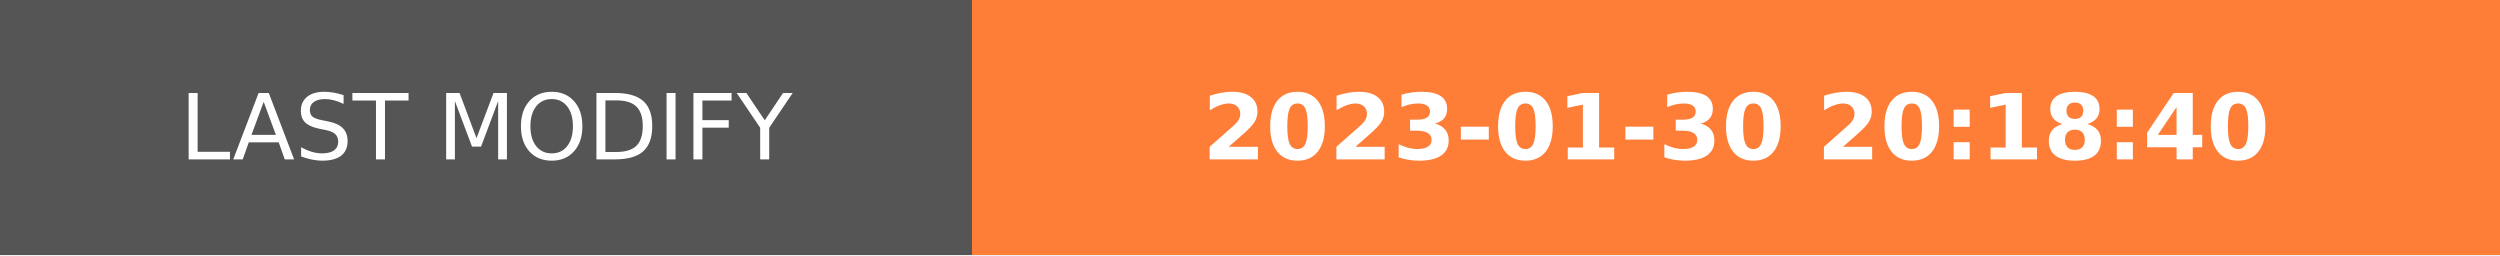
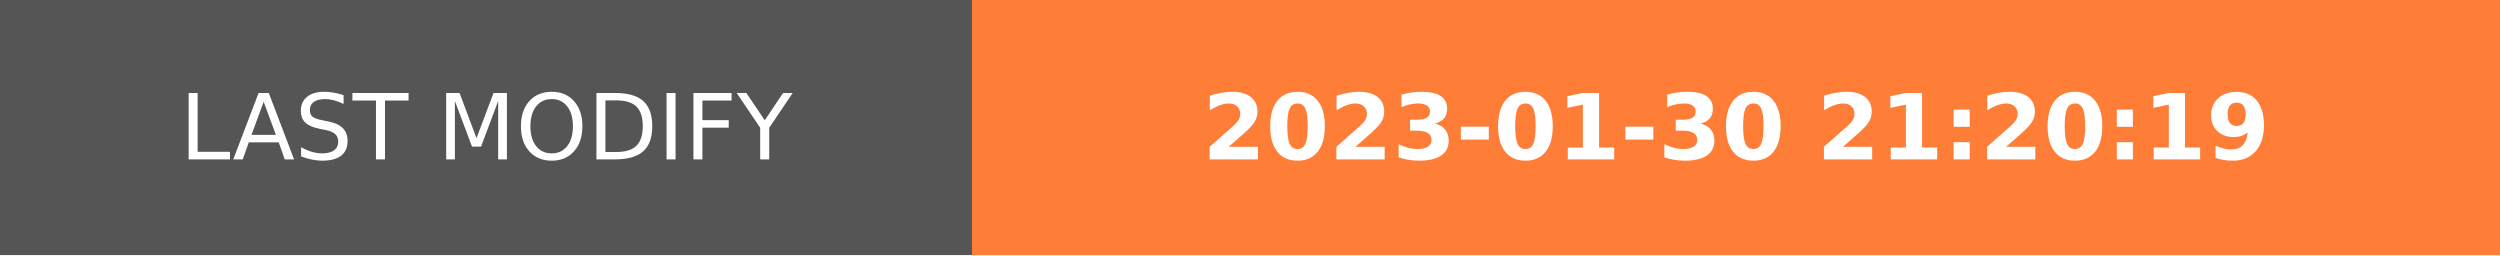
- <svg xmlns="http://www.w3.org/2000/svg" width="274.5" height="28" role="img" aria-label="LAST MODIFY: 2023-01-30 20:18:40">
+ <svg xmlns="http://www.w3.org/2000/svg" width="274.5" height="28" role="img" aria-label="LAST MODIFY: 2023-01-30 21:20:19">
  <g shape-rendering="crispEdges">
    <rect width="106.75" height="28" fill="#555" />
    <rect x="106.75" width="167.75" height="28" fill="#fe7d37" />
  </g>
  <g fill="#fff" text-anchor="middle" font-family="Verdana,Geneva,DejaVu Sans,sans-serif" text-rendering="geometricPrecision" font-size="100">
    <text transform="scale(.1)" x="533.75" y="175" textLength="827.5" fill="#fff">LAST MODIFY</text>
-     <text transform="scale(.1)" x="1906.25" y="175" textLength="1437.5" fill="#fff" font-weight="bold">2023-01-30 20:18:40</text>
+     <text transform="scale(.1)" x="1906.25" y="175" textLength="1437.5" fill="#fff" font-weight="bold">2023-01-30 21:20:19</text>
  </g>
</svg>
